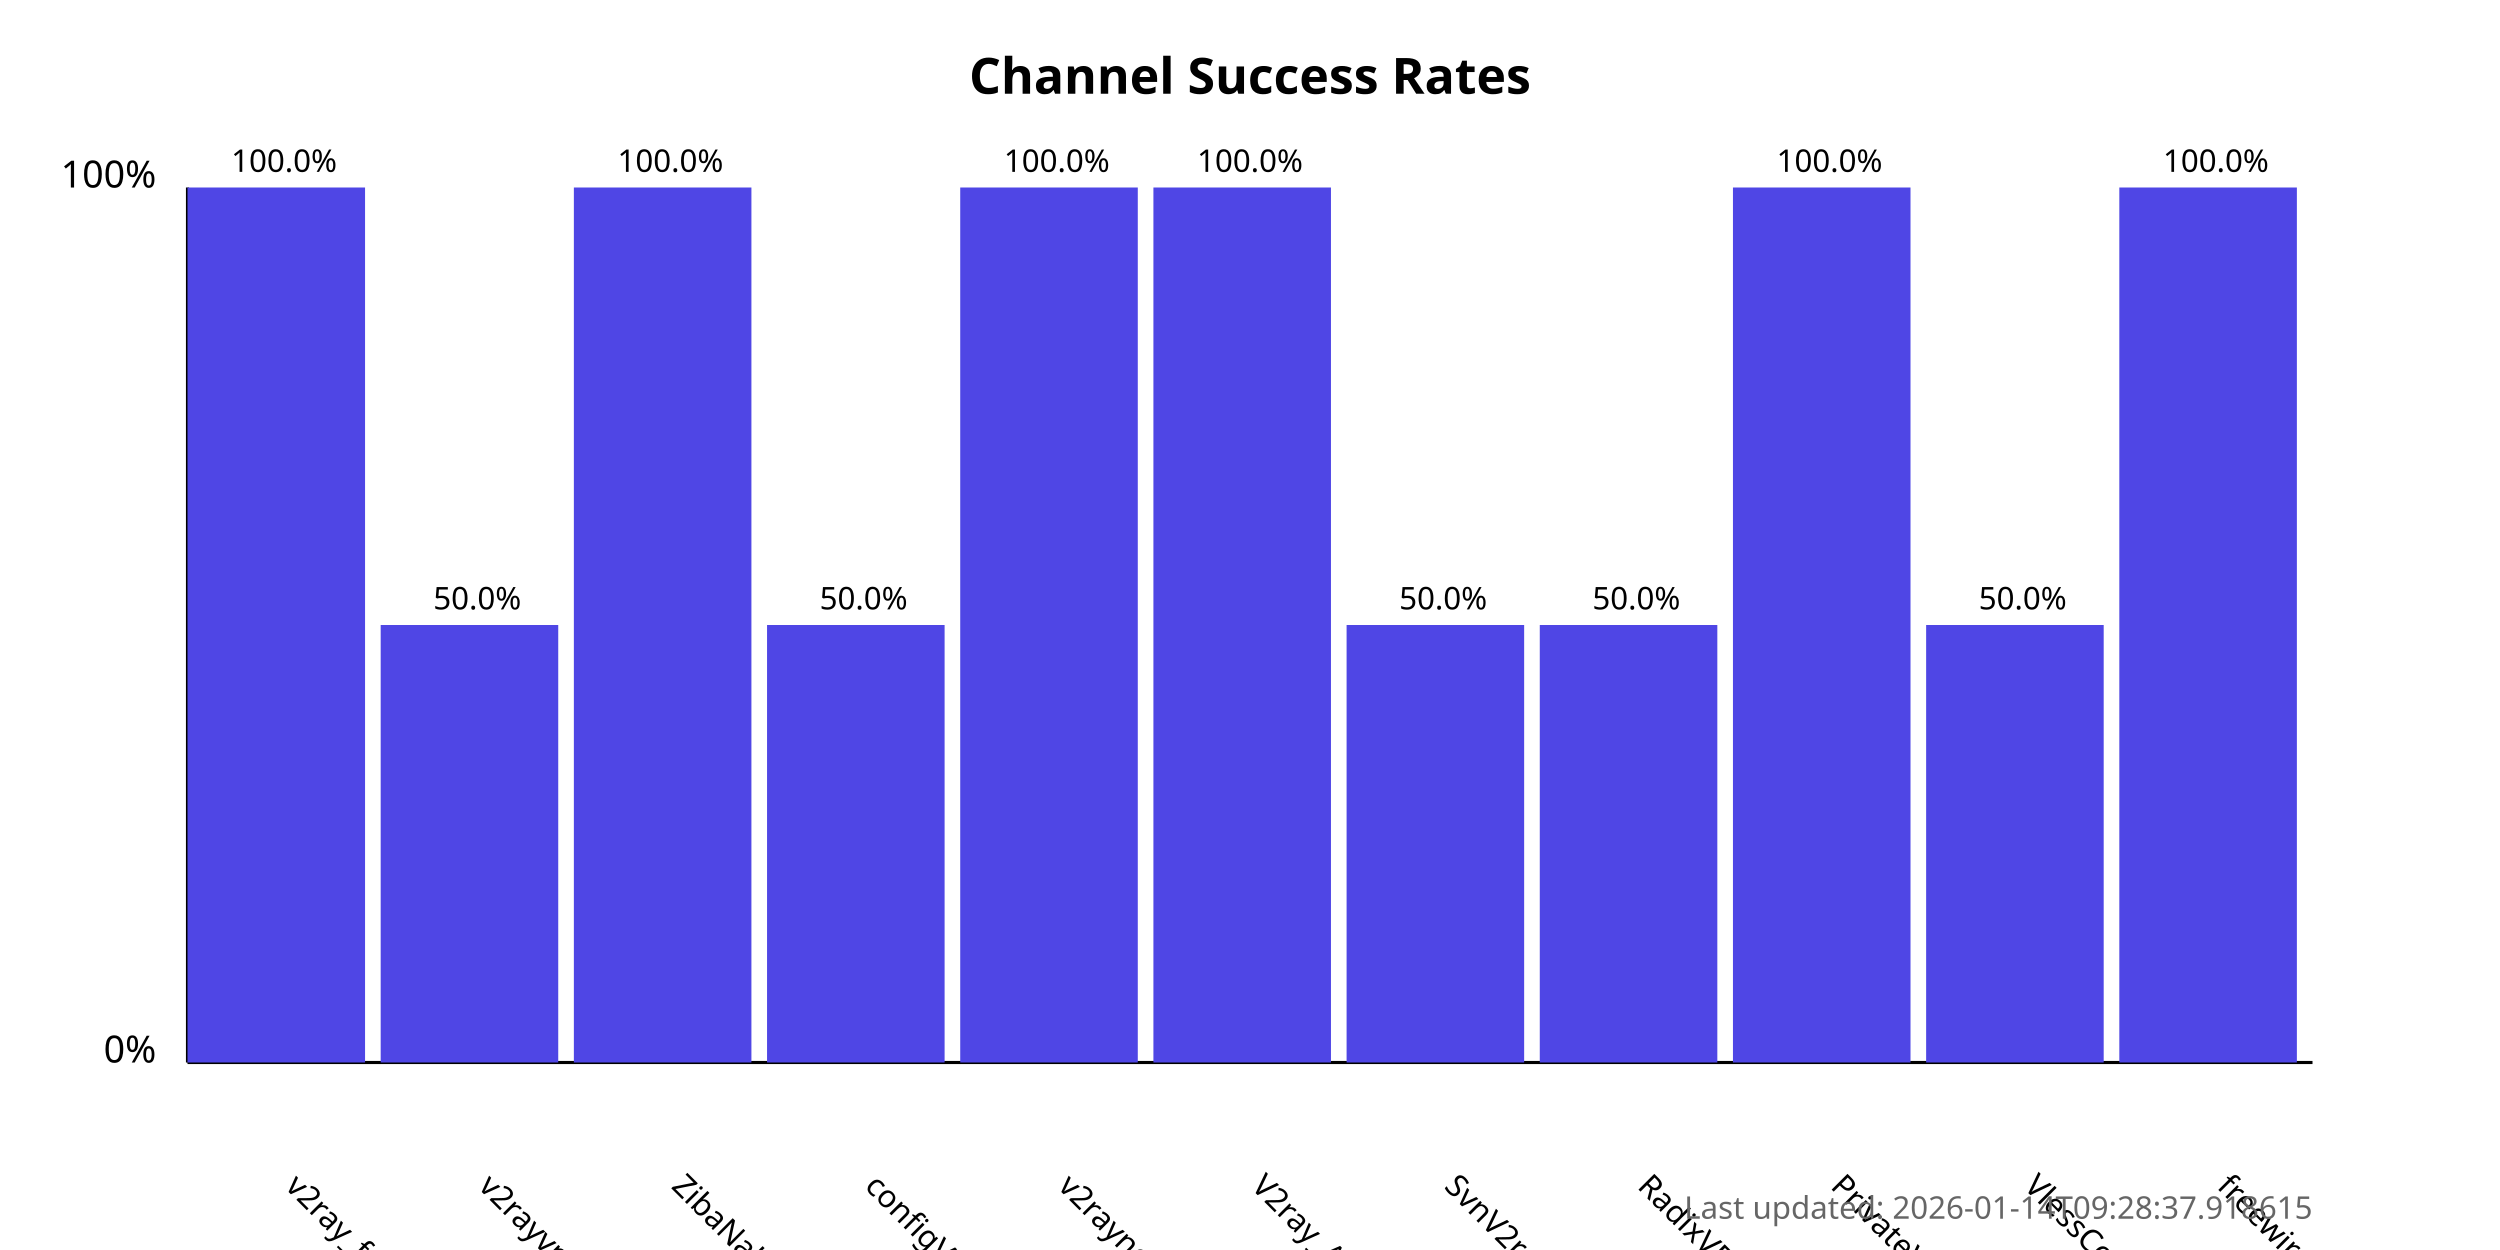
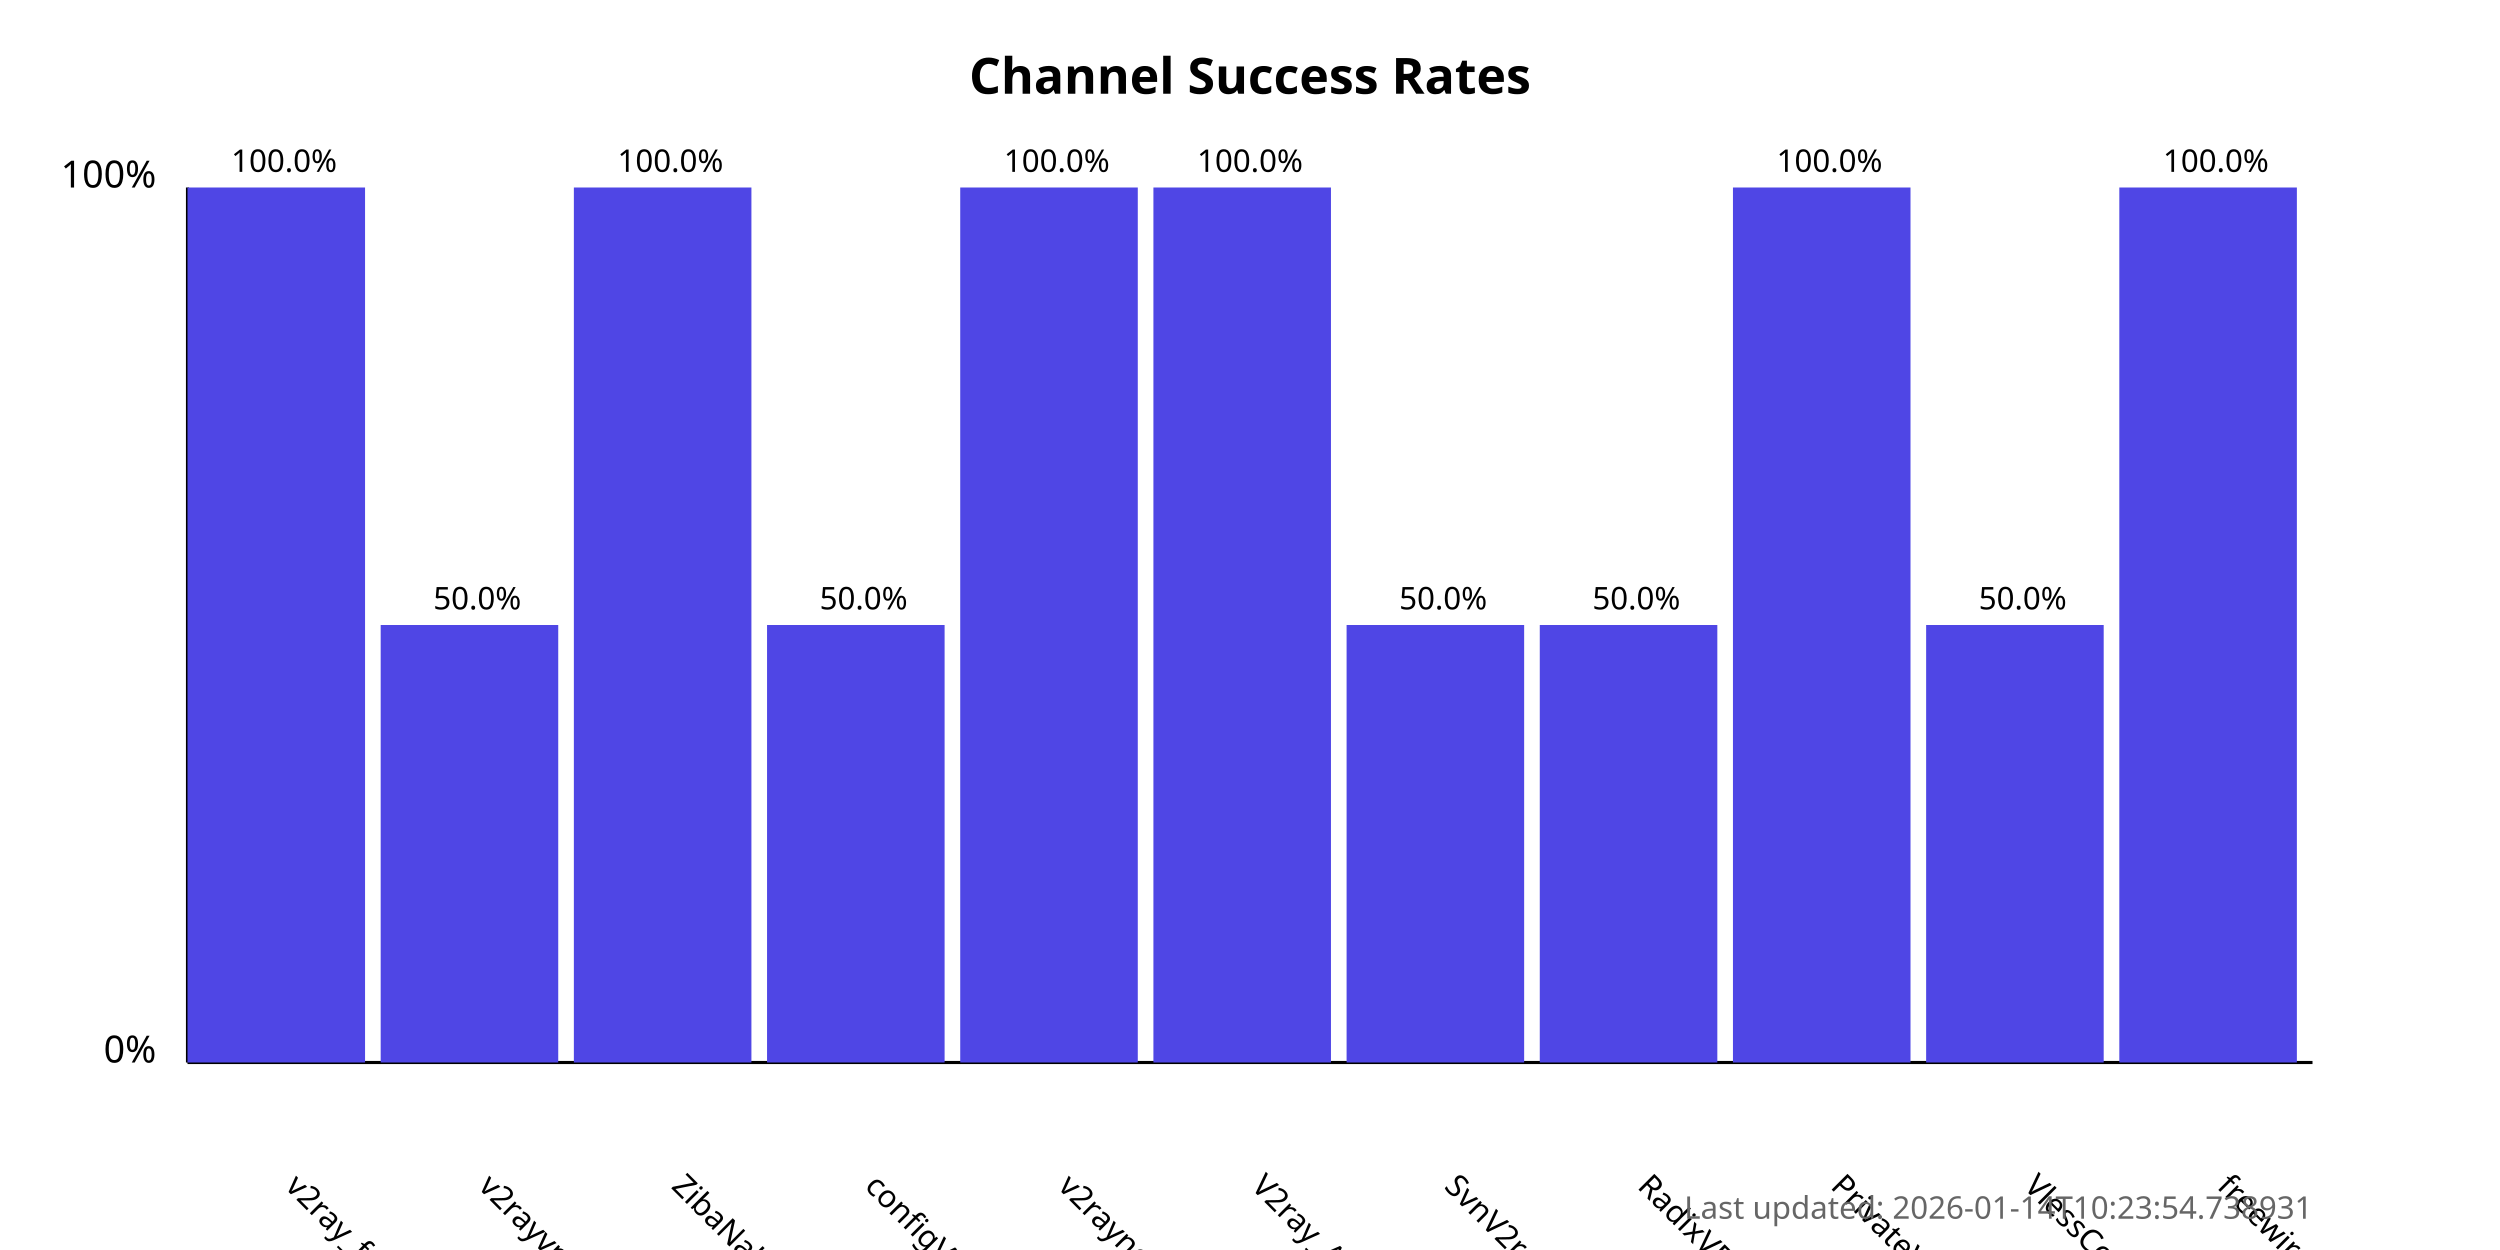
<svg xmlns="http://www.w3.org/2000/svg" width="800" height="400">
  <style>
            .chart-title { font: bold 16px sans-serif; }
            .axis-label { font: 12px sans-serif; }
            .tick-label { font: 10px sans-serif; }
            .bar { fill: #4f46e5; }
            .bar:hover { fill: #6366f1; }
            .timestamp { font: 10px sans-serif; fill: #666; }
        </style>
  <text x="400.0" y="30" text-anchor="middle" class="chart-title">
            Channel Success Rates
        </text>
  <line x1="60" y1="340" x2="60" y2="60" stroke="black" stroke-width="1" />
  <line x1="60" y1="340" x2="740" y2="340" stroke="black" stroke-width="1" />
  <text x="50" y="340" text-anchor="end" class="axis-label">0%</text>
  <text x="50" y="60" text-anchor="end" class="axis-label">100%</text>
  <g>
    <rect x="60" y="60.0" width="56.818" height="280.0" class="bar" />
    <text x="90.909" y="380" transform="rotate(45, 90.90909, 380)" text-anchor="start" class="tick-label">
                v2ray_free_conf
            </text>
    <text x="90.909" y="55.0" text-anchor="middle" class="tick-label">
                100.0%
            </text>
  </g>
  <g>
    <rect x="121.818" y="200.0" width="56.818" height="140.0" class="bar" />
    <text x="152.727" y="380" transform="rotate(45, 152.7273, 380)" text-anchor="start" class="tick-label">
                v2rayvpno
            </text>
    <text x="152.727" y="195.0" text-anchor="middle" class="tick-label">
                50.0%
            </text>
  </g>
  <g>
    <rect x="183.636" y="60.0" width="56.818" height="280.0" class="bar" />
    <text x="214.545" y="380" transform="rotate(45, 214.5455, 380)" text-anchor="start" class="tick-label">
                ZibaNabz
            </text>
    <text x="214.545" y="55.0" text-anchor="middle" class="tick-label">
                100.0%
            </text>
  </g>
  <g>
    <rect x="245.455" y="200.0" width="56.818" height="140.0" class="bar" />
    <text x="276.364" y="380" transform="rotate(45, 276.3636, 380)" text-anchor="start" class="tick-label">
                configV2rayForFree
            </text>
    <text x="276.364" y="195.0" text-anchor="middle" class="tick-label">
                50.0%
            </text>
  </g>
  <g>
    <rect x="307.273" y="60.0" width="56.818" height="280.0" class="bar" />
    <text x="338.182" y="380" transform="rotate(45, 338.1818, 380)" text-anchor="start" class="tick-label">
                v2rayngvpn
            </text>
    <text x="338.182" y="55.0" text-anchor="middle" class="tick-label">
                100.0%
            </text>
  </g>
  <g>
    <rect x="369.091" y="60.0" width="56.818" height="280.0" class="bar" />
    <text x="400.0" y="380" transform="rotate(45, 400.0, 380)" text-anchor="start" class="tick-label">
                V2ray_Alpha
            </text>
    <text x="400.0" y="55.0" text-anchor="middle" class="tick-label">
                100.0%
            </text>
  </g>
  <g>
    <rect x="430.909" y="200.0" width="56.818" height="140.0" class="bar" />
    <text x="461.818" y="380" transform="rotate(45, 461.8182, 380)" text-anchor="start" class="tick-label">
                SvnV2ray
            </text>
    <text x="461.818" y="195.0" text-anchor="middle" class="tick-label">
                50.0%
            </text>
  </g>
  <g>
    <rect x="492.727" y="200.0" width="56.818" height="140.0" class="bar" />
    <text x="523.636" y="380" transform="rotate(45, 523.6364, 380)" text-anchor="start" class="tick-label">
                RadixVPN
            </text>
    <text x="523.636" y="195.0" text-anchor="middle" class="tick-label">
                50.0%
            </text>
  </g>
  <g>
    <rect x="554.545" y="60.0" width="56.818" height="280.0" class="bar" />
    <text x="585.455" y="380" transform="rotate(45, 585.4545, 380)" text-anchor="start" class="tick-label">
                PrivateVPNs
            </text>
    <text x="585.455" y="55.0" text-anchor="middle" class="tick-label">
                100.0%
            </text>
  </g>
  <g>
    <rect x="616.364" y="200.0" width="56.818" height="140.0" class="bar" />
    <text x="647.273" y="380" transform="rotate(45, 647.2727, 380)" text-anchor="start" class="tick-label">
                VlessConfig
            </text>
    <text x="647.273" y="195.0" text-anchor="middle" class="tick-label">
                50.0%
            </text>
  </g>
  <g>
    <rect x="678.182" y="60.0" width="56.818" height="280.0" class="bar" />
    <text x="709.091" y="380" transform="rotate(45, 709.0909, 380)" text-anchor="start" class="tick-label">
                freewireguard
            </text>
    <text x="709.091" y="55.0" text-anchor="middle" class="tick-label">
                100.0%
            </text>
  </g>
  <text x="740" y="390" text-anchor="end" class="timestamp">
-             Last updated: 2026-01-14T09:28:37.918615
+             Last updated: 2026-01-14T10:23:54.738931
        </text>
</svg>
